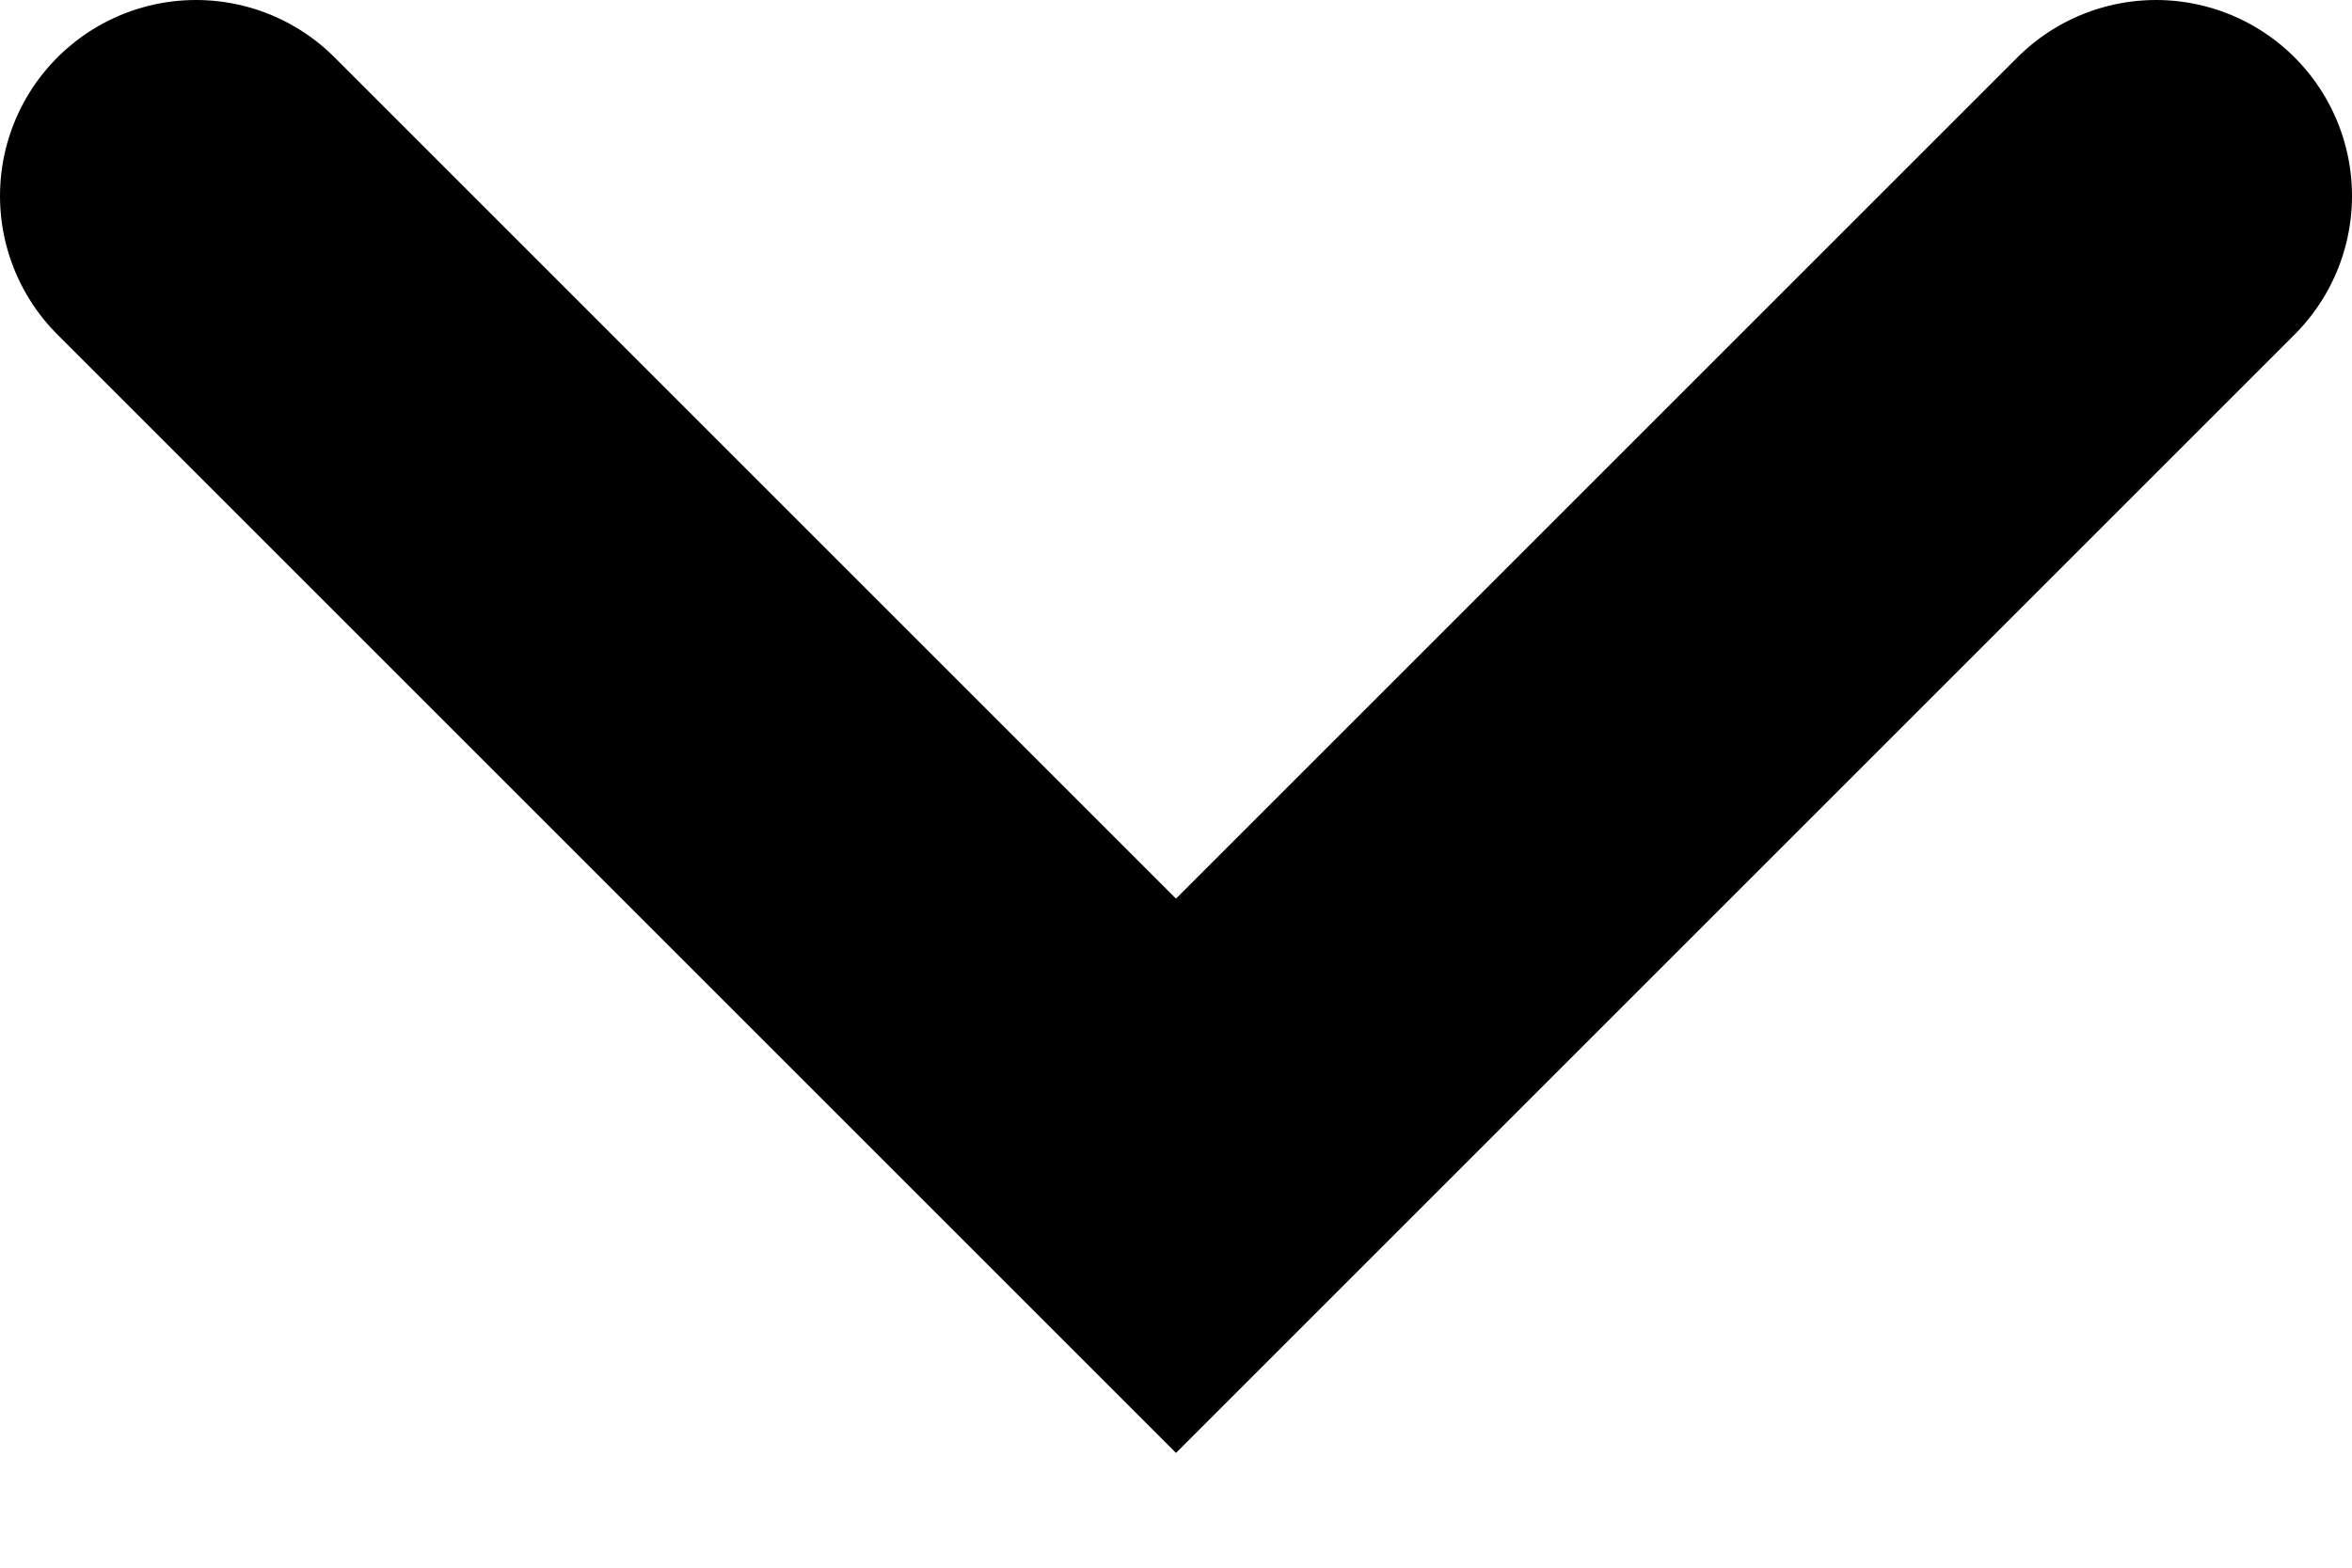
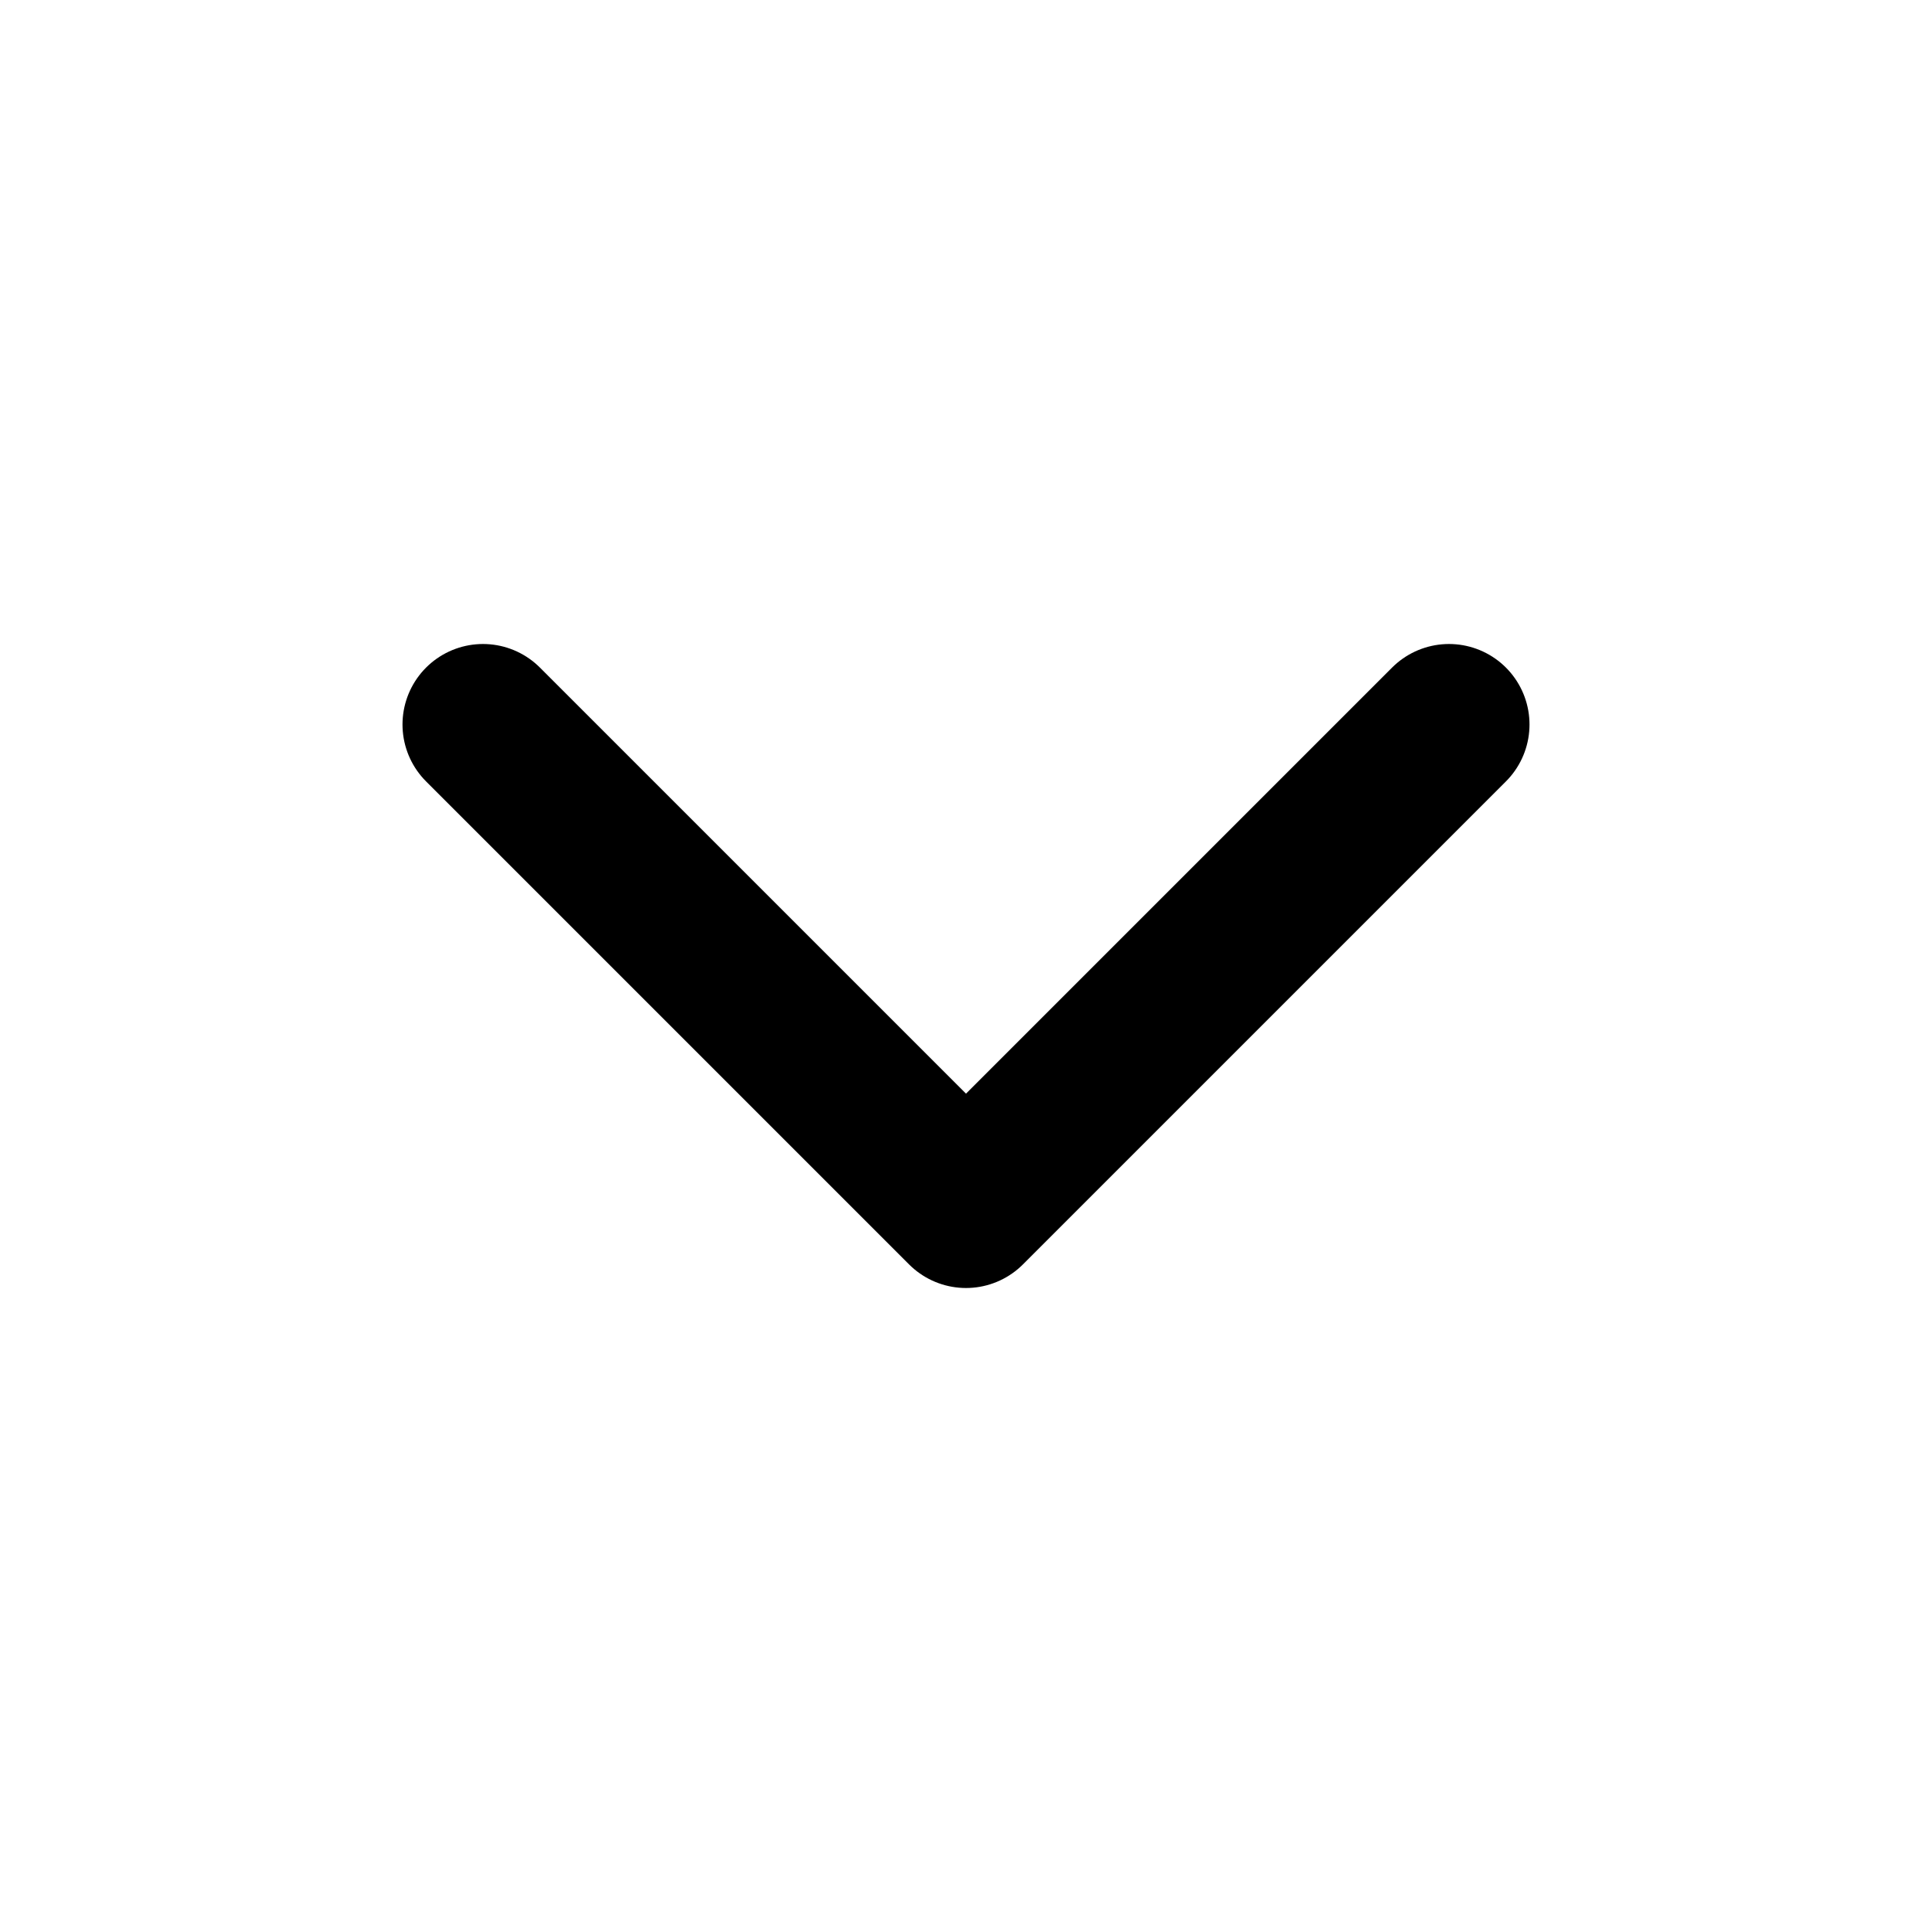
- <svg xmlns="http://www.w3.org/2000/svg" width="12" height="8" viewBox="0 0 12 8" fill="none">
-   <path d="M1 1L6 6L11 1" stroke="black" stroke-width="2" stroke-linecap="round" />
+ <svg xmlns="http://www.w3.org/2000/svg" width="24" height="24" viewBox="0 0 24 24" fill="none" stroke="currentColor" stroke-width="2" stroke-linecap="round" stroke-linejoin="round">
+   <path d="m6 9 6 6 6-6" />
</svg>
